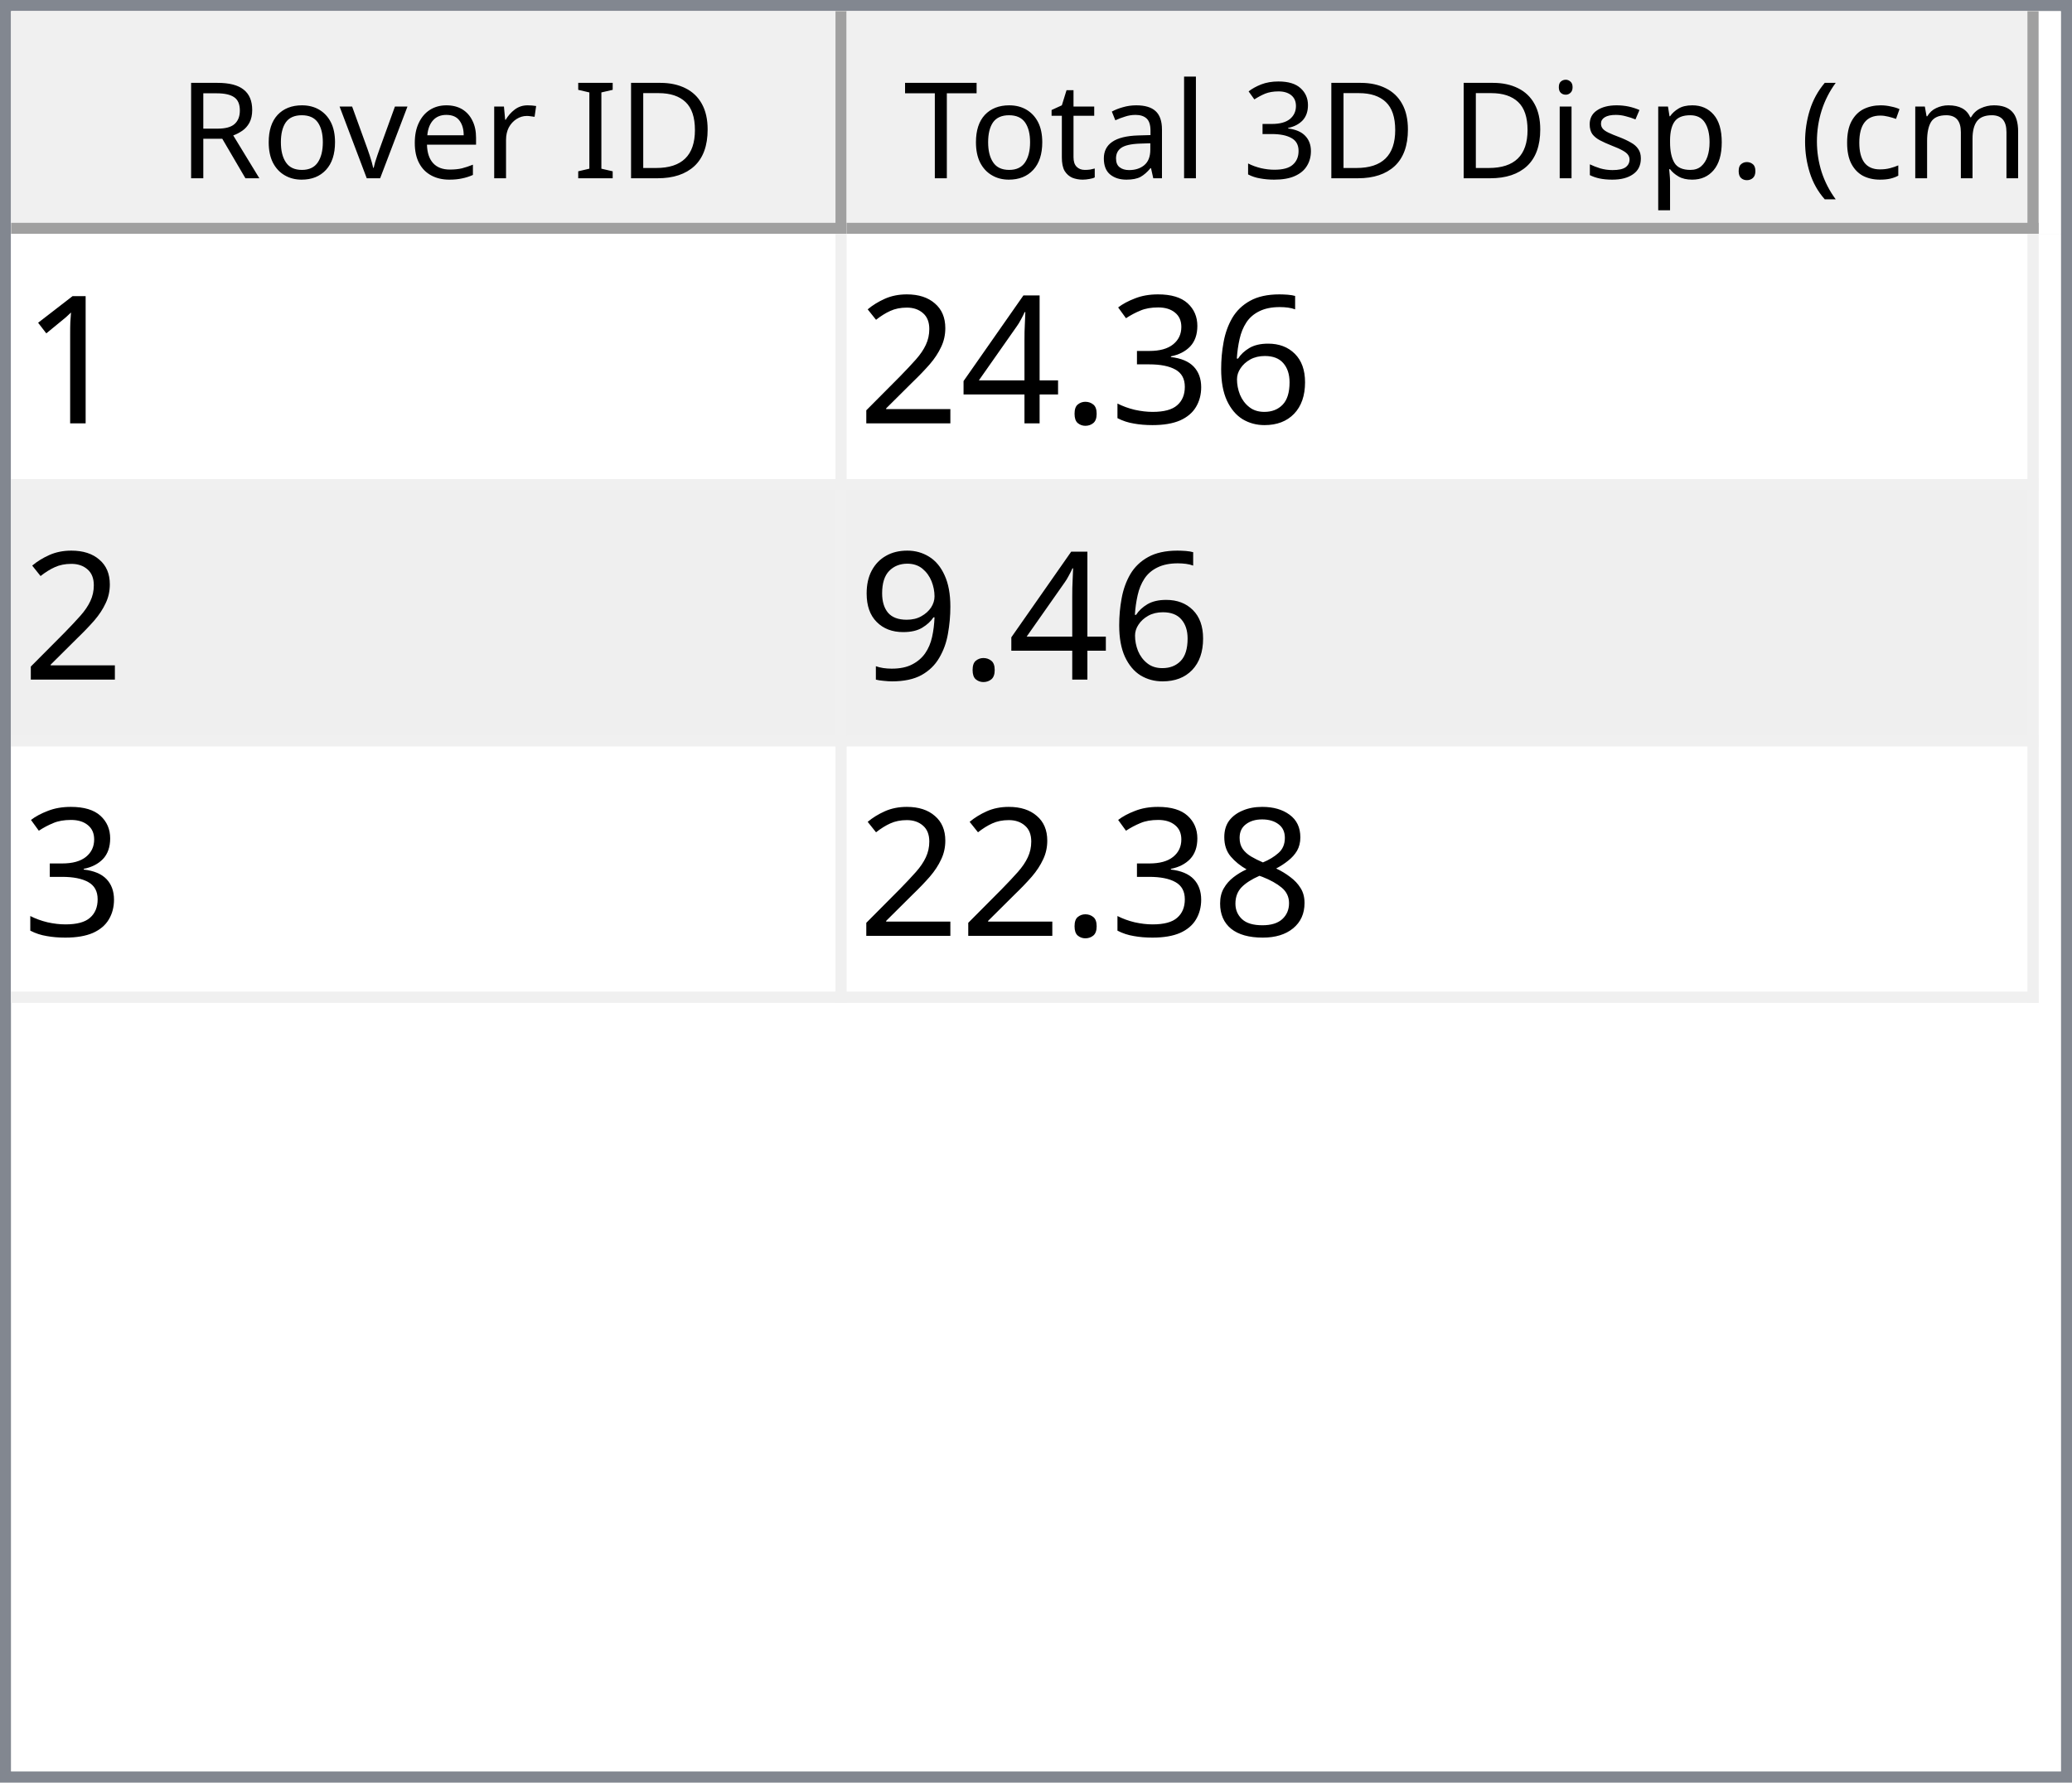
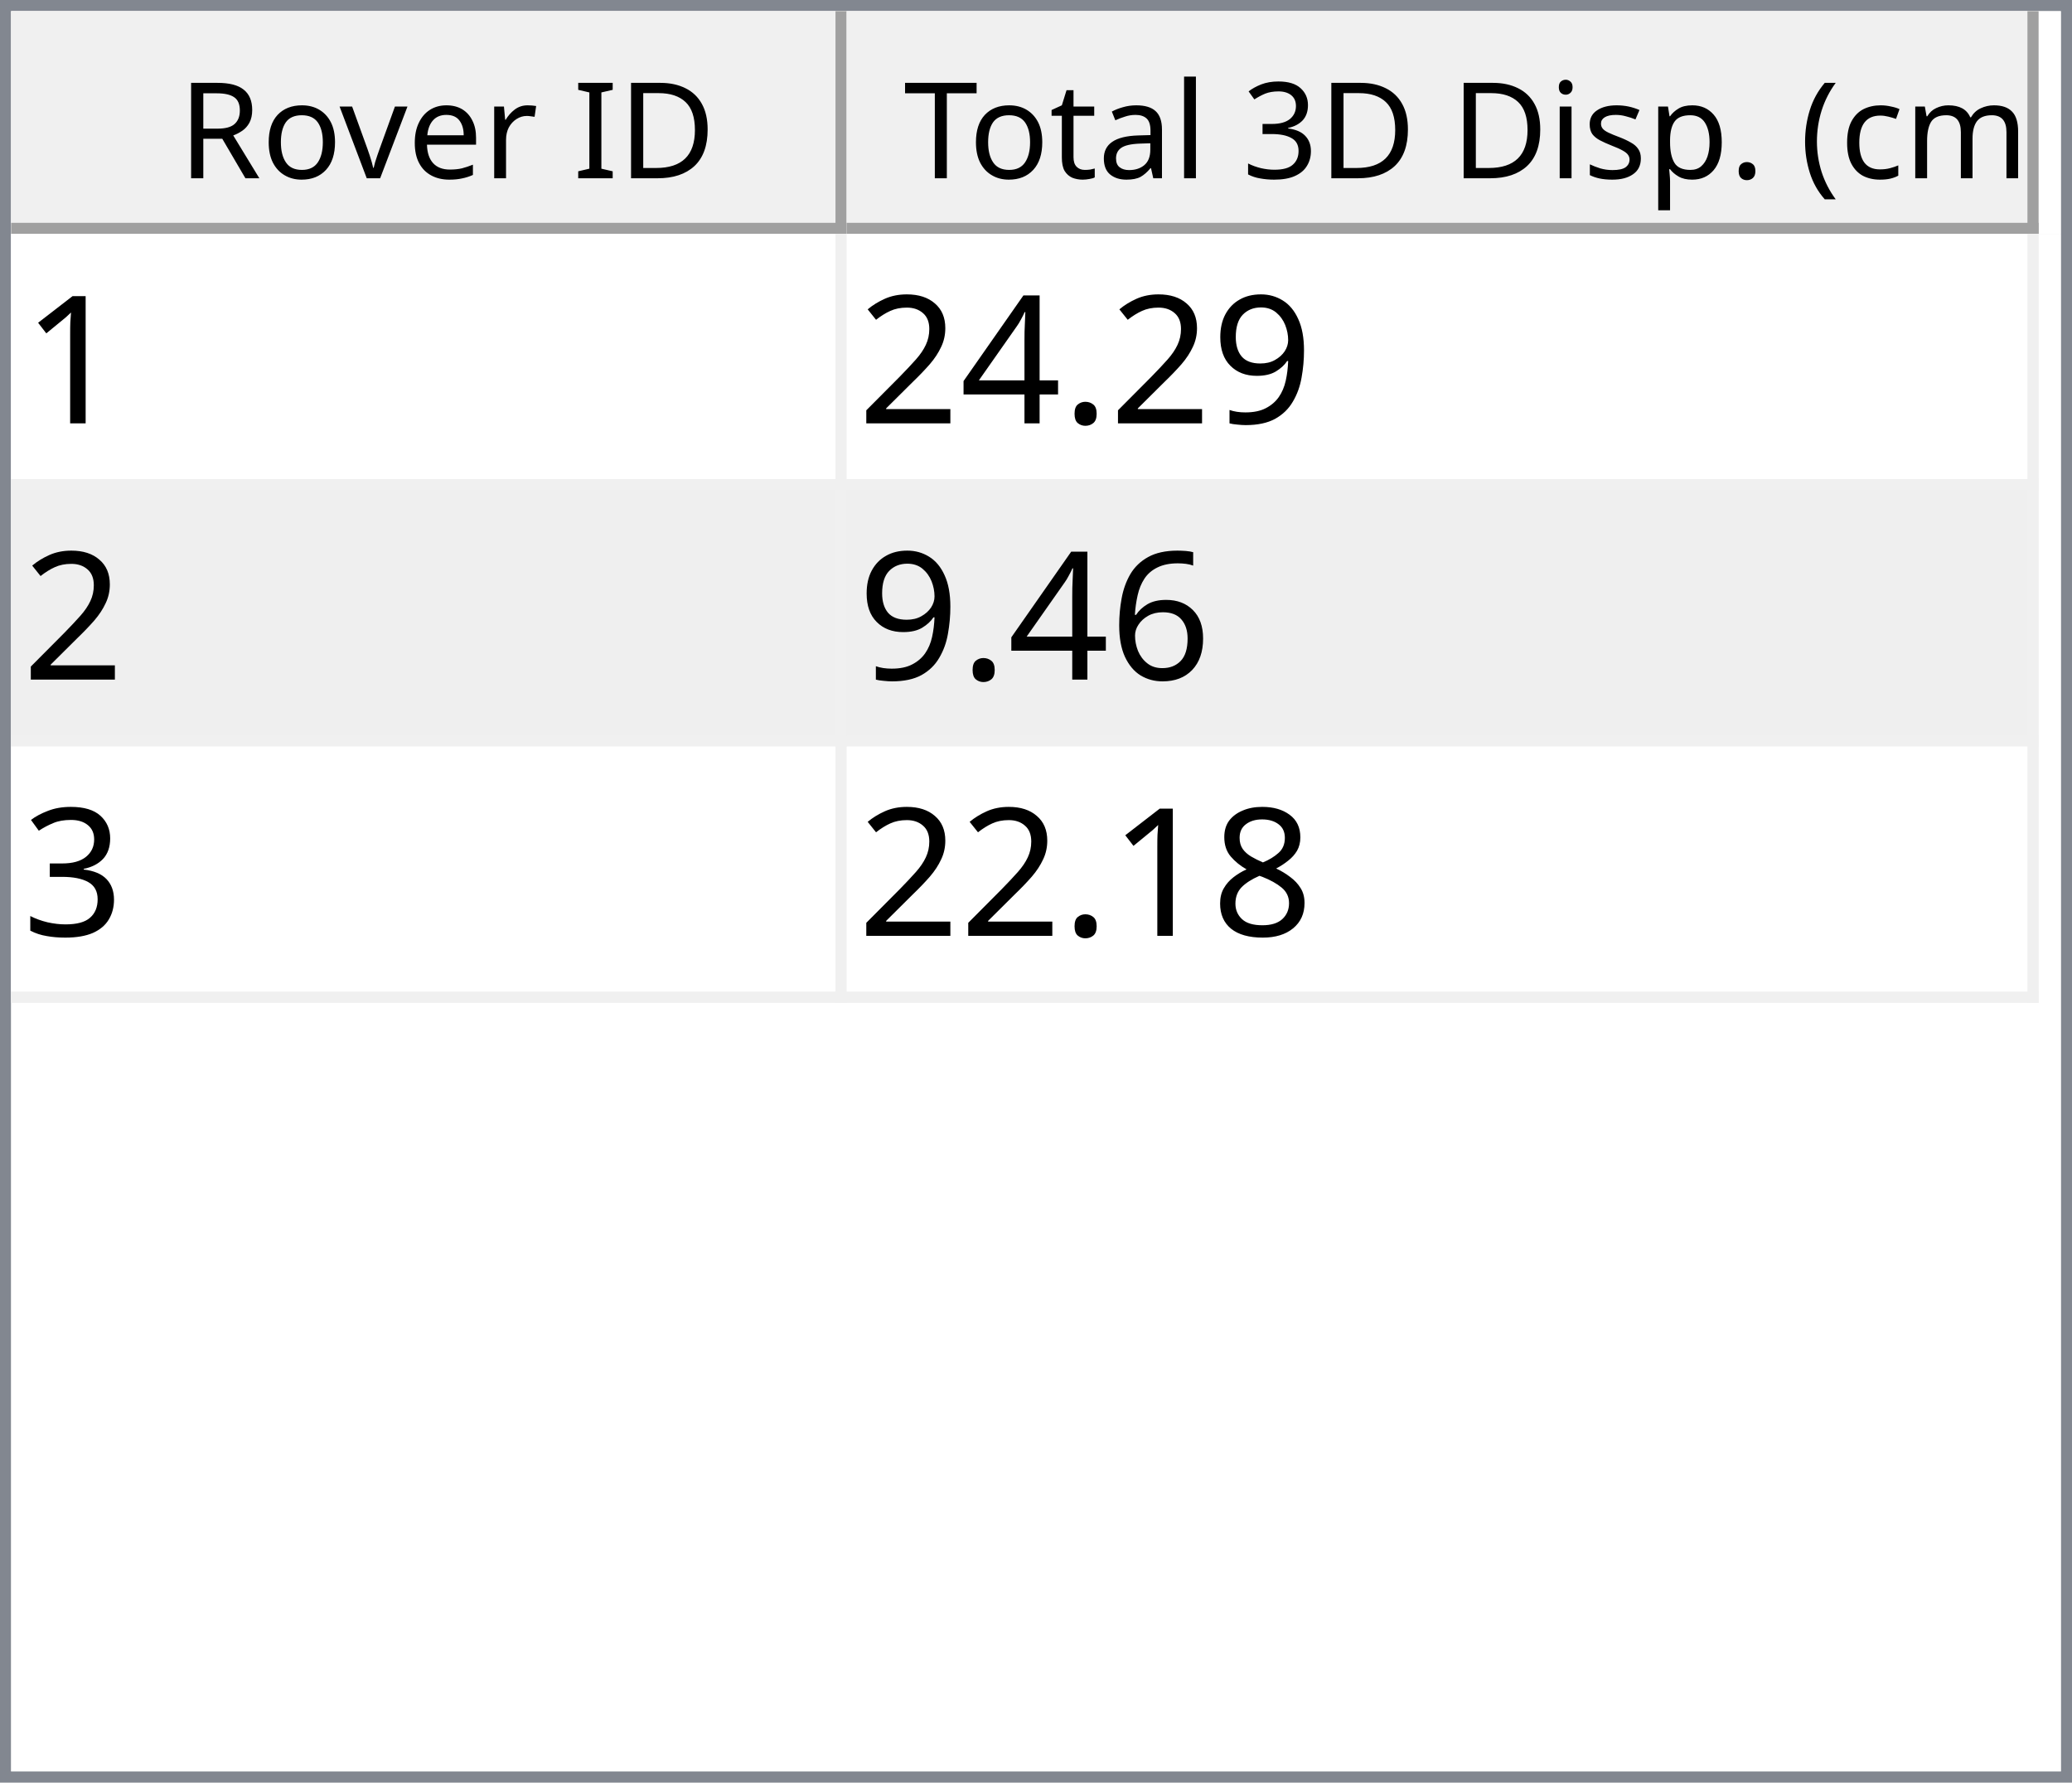
<svg xmlns="http://www.w3.org/2000/svg" style="fill-opacity:1; color-rendering:auto; color-interpolation:auto; text-rendering:auto; stroke:black; stroke-linecap:square; stroke-miterlimit:10; shape-rendering:auto; stroke-opacity:1; fill:black; stroke-dasharray:none; font-weight:normal; stroke-width:1; font-family:'Dialog'; font-style:normal; stroke-linejoin:miter; font-size:12px; stroke-dashoffset:0; image-rendering:auto;" width="186" height="160">
  <defs id="genericDefs" />
  <g>
    <defs id="defs1">
      <clipPath clipPathUnits="userSpaceOnUse" id="clipPath1">
        <path d="M0 0 L186 0 L186 160 L0 160 L0 0 Z" />
      </clipPath>
      <clipPath clipPathUnits="userSpaceOnUse" id="clipPath2">
        <path d="M0 0 L0 160 L186 160 L186 0 Z" />
      </clipPath>
      <clipPath clipPathUnits="userSpaceOnUse" id="clipPath3">
        <path d="M0 0 L0 20 L184 20 L184 0 Z" />
      </clipPath>
      <clipPath clipPathUnits="userSpaceOnUse" id="clipPath4">
        <path d="M0 0 L0 20 L75 20 L75 0 Z" />
      </clipPath>
      <clipPath clipPathUnits="userSpaceOnUse" id="clipPath5">
        <path d="M1 1 L1 19 L74 19 L74 1 Z" />
      </clipPath>
      <clipPath clipPathUnits="userSpaceOnUse" id="clipPath6">
        <path d="M0 0 L0 18 L73 18 L73 0 Z" />
      </clipPath>
      <clipPath clipPathUnits="userSpaceOnUse" id="clipPath7">
        <path d="M-0.5 -0.5 L-0.5 19.5 L74.5 19.5 L74.5 -0.5 Z" />
      </clipPath>
      <clipPath clipPathUnits="userSpaceOnUse" id="clipPath8">
        <path d="M0 0 L0 20 L107 20 L107 0 Z" />
      </clipPath>
      <clipPath clipPathUnits="userSpaceOnUse" id="clipPath9">
        <path d="M1 1 L1 19 L106 19 L106 1 Z" />
      </clipPath>
      <clipPath clipPathUnits="userSpaceOnUse" id="clipPath10">
        <path d="M0 0 L0 18 L105 18 L105 0 Z" />
      </clipPath>
      <clipPath clipPathUnits="userSpaceOnUse" id="clipPath11">
        <path d="M-0.5 -0.5 L-0.5 19.5 L106.5 19.5 L106.5 -0.5 Z" />
      </clipPath>
      <clipPath clipPathUnits="userSpaceOnUse" id="clipPath12">
        <path d="M0 0 L0 138 L184 138 L184 0 Z" />
      </clipPath>
      <clipPath clipPathUnits="userSpaceOnUse" id="clipPath13">
        <path d="M0 0 L0 69 L182 69 L182 0 Z" />
      </clipPath>
      <clipPath clipPathUnits="userSpaceOnUse" id="clipPath14">
        <path d="M-0.5 -0.5 L-0.5 68.5 L181.5 68.5 L181.5 -0.5 Z" />
      </clipPath>
      <clipPath clipPathUnits="userSpaceOnUse" id="clipPath15">
        <path d="M0 0 L0 22 L74 22 L74 0 Z" />
      </clipPath>
      <clipPath clipPathUnits="userSpaceOnUse" id="clipPath16">
        <path d="M0 0 L0 22 L106 22 L106 0 Z" />
      </clipPath>
      <font horiz-adv-x="64.551" id="font1">
        <font-face ascent="107.91" descent="25.098" units-per-em="100" style="font-style:normal; font-family:Segoe UI; font-weight:normal;" />
        <missing-glyph horiz-adv-x="64.551" d="M8.109 0 L8.109 68.266 L56.453 68.266 L56.453 0 L8.109 0 ZM15.328 7.234 L49.219 7.234 L49.219 61.031 L15.328 61.031 L15.328 7.234 Z" />
        <glyph unicode="D" horiz-adv-x="70.117" d="M9.188 0 L9.188 70.016 L28.516 70.016 Q65.531 70.016 65.531 35.891 Q65.531 19.672 55.25 9.836 Q44.969 0 27.734 0 L9.188 0 ZM17.391 62.594 L17.391 7.422 L27.828 7.422 Q41.609 7.422 49.273 14.797 Q56.938 22.172 56.938 35.688 Q56.938 62.594 28.328 62.594 L17.391 62.594 Z" />
        <glyph unicode="I" horiz-adv-x="26.611" d="M17.391 0 L9.188 0 L9.188 70.016 L17.391 70.016 L17.391 0 Z" />
        <glyph unicode=" " horiz-adv-x="27.393" d="" />
        <glyph unicode="r" horiz-adv-x="34.766" d="M34.188 41.891 Q32.078 43.5 28.125 43.5 Q23 43.5 19.555 38.672 Q16.109 33.844 16.109 25.484 L16.109 0 L8.109 0 L8.109 50 L16.109 50 L16.109 39.703 L16.312 39.703 Q18.016 44.969 21.531 47.922 Q25.047 50.875 29.391 50.875 Q32.516 50.875 34.188 50.203 L34.188 41.891 Z" />
        <glyph unicode="e" horiz-adv-x="52.295" d="M48.297 23 L12.984 23 Q13.188 14.656 17.484 10.109 Q21.781 5.562 29.297 5.562 Q37.75 5.562 44.828 11.141 L44.828 3.609 Q38.234 -1.172 27.391 -1.172 Q16.797 -1.172 10.742 5.641 Q4.688 12.453 4.688 24.812 Q4.688 36.469 11.305 43.82 Q17.922 51.172 27.734 51.172 Q37.547 51.172 42.922 44.828 Q48.297 38.484 48.297 27.203 L48.297 23 ZM40.094 29.781 Q40.047 36.719 36.75 40.578 Q33.453 44.438 27.594 44.438 Q21.922 44.438 17.969 40.383 Q14.016 36.328 13.094 29.781 L40.094 29.781 Z" />
        <glyph unicode="v" horiz-adv-x="47.9" d="M47.406 50 L27.484 0 L19.625 0 L0.688 50 L9.469 50 L22.172 13.672 Q23.578 9.672 23.922 6.688 L24.125 6.688 Q24.609 10.453 25.688 13.484 L38.969 50 L47.406 50 Z" />
        <glyph unicode="o" horiz-adv-x="58.594" d="M29 -1.172 Q17.922 -1.172 11.305 5.836 Q4.688 12.844 4.688 24.422 Q4.688 37.016 11.57 44.094 Q18.453 51.172 30.172 51.172 Q41.359 51.172 47.633 44.289 Q53.906 37.406 53.906 25.203 Q53.906 13.234 47.141 6.031 Q40.375 -1.172 29 -1.172 ZM29.594 44.438 Q21.875 44.438 17.383 39.188 Q12.891 33.938 12.891 24.703 Q12.891 15.828 17.43 10.695 Q21.969 5.562 29.594 5.562 Q37.359 5.562 41.531 10.594 Q45.703 15.625 45.703 24.906 Q45.703 34.281 41.531 39.359 Q37.359 44.438 29.594 44.438 Z" />
        <glyph unicode="R" horiz-adv-x="59.814" d="M59.375 0 L49.609 0 L37.891 19.625 Q36.281 22.359 34.766 24.289 Q33.25 26.219 31.664 27.438 Q30.078 28.656 28.25 29.219 Q26.422 29.781 24.125 29.781 L17.391 29.781 L17.391 0 L9.188 0 L9.188 70.016 L30.078 70.016 Q34.672 70.016 38.555 68.867 Q42.438 67.719 45.289 65.375 Q48.141 63.031 49.758 59.547 Q51.375 56.062 51.375 51.375 Q51.375 47.703 50.273 44.656 Q49.172 41.609 47.148 39.211 Q45.125 36.812 42.266 35.133 Q39.406 33.453 35.844 32.516 L35.844 32.328 Q37.594 31.547 38.891 30.547 Q40.188 29.547 41.359 28.18 Q42.531 26.812 43.68 25.078 Q44.828 23.344 46.234 21.047 L59.375 0 ZM17.391 62.594 L17.391 37.203 L28.516 37.203 Q31.594 37.203 34.203 38.133 Q36.812 39.062 38.719 40.797 Q40.625 42.531 41.703 45.047 Q42.781 47.562 42.781 50.688 Q42.781 56.297 39.141 59.445 Q35.5 62.594 28.609 62.594 L17.391 62.594 Z" />
        <glyph unicode=")" horiz-adv-x="30.176" d="M8.297 -15.922 L1.172 -15.922 Q16.406 2.344 16.406 26.812 Q16.406 51.469 1.078 70.016 L8.297 70.016 Q23.531 52.156 23.531 26.703 Q23.531 1.375 8.297 -15.922 Z" />
        <glyph unicode="m" horiz-adv-x="86.133" d="M79.109 0 L71.094 0 L71.094 28.719 Q71.094 37.016 68.531 40.727 Q65.969 44.438 59.906 44.438 Q54.781 44.438 51.195 39.75 Q47.609 35.062 47.609 28.516 L47.609 0 L39.594 0 L39.594 29.688 Q39.594 44.438 28.219 44.438 Q22.953 44.438 19.531 40.016 Q16.109 35.594 16.109 28.516 L16.109 0 L8.109 0 L8.109 50 L16.109 50 L16.109 42.094 L16.312 42.094 Q21.625 51.172 31.844 51.172 Q36.969 51.172 40.773 48.312 Q44.578 45.453 46 40.828 Q51.562 51.172 62.594 51.172 Q79.109 51.172 79.109 30.812 L79.109 0 Z" />
        <glyph unicode="c" horiz-adv-x="46.191" d="M42.188 2.297 Q36.422 -1.172 28.516 -1.172 Q17.828 -1.172 11.258 5.789 Q4.688 12.75 4.688 23.828 Q4.688 36.188 11.766 43.68 Q18.844 51.172 30.672 51.172 Q37.25 51.172 42.281 48.734 L42.281 40.531 Q36.719 44.438 30.375 44.438 Q22.703 44.438 17.797 38.945 Q12.891 33.453 12.891 24.516 Q12.891 15.719 17.508 10.641 Q22.125 5.562 29.891 5.562 Q36.422 5.562 42.188 9.906 L42.188 2.297 Z" />
        <glyph unicode="(" horiz-adv-x="30.176" d="M29.109 -15.922 L21.969 -15.922 Q6.844 1.375 6.844 26.703 Q6.844 52.156 21.969 70.016 L29.203 70.016 Q13.875 51.469 13.875 26.812 Q13.875 2.344 29.109 -15.922 Z" />
        <glyph unicode="." horiz-adv-x="21.68" d="M10.891 -1.078 Q8.641 -1.078 7.055 0.539 Q5.469 2.156 5.469 4.391 Q5.469 6.641 7.055 8.273 Q8.641 9.906 10.891 9.906 Q13.188 9.906 14.797 8.273 Q16.406 6.641 16.406 4.391 Q16.406 2.156 14.797 0.539 Q13.188 -1.078 10.891 -1.078 Z" />
        <glyph unicode="p" horiz-adv-x="58.789" d="M16.312 7.234 L16.109 7.234 L16.109 -23 L8.109 -23 L8.109 50 L16.109 50 L16.109 41.219 L16.312 41.219 Q22.219 51.172 33.594 51.172 Q43.266 51.172 48.688 44.461 Q54.109 37.75 54.109 26.469 Q54.109 13.922 48 6.375 Q41.891 -1.172 31.297 -1.172 Q21.578 -1.172 16.312 7.234 ZM16.109 27.391 L16.109 20.406 Q16.109 14.203 20.141 9.883 Q24.172 5.562 30.375 5.562 Q37.641 5.562 41.773 11.133 Q45.906 16.703 45.906 26.609 Q45.906 34.969 42.047 39.703 Q38.188 44.438 31.594 44.438 Q24.609 44.438 20.359 39.578 Q16.109 34.719 16.109 27.391 Z" />
        <glyph unicode="s" horiz-adv-x="42.432" d="M5.078 1.812 L5.078 10.406 Q11.625 5.562 19.484 5.562 Q30.031 5.562 30.031 12.594 Q30.031 14.594 29.125 15.992 Q28.219 17.391 26.68 18.461 Q25.141 19.531 23.07 20.383 Q21 21.234 18.609 22.172 Q15.281 23.484 12.766 24.828 Q10.25 26.172 8.57 27.859 Q6.891 29.547 6.031 31.695 Q5.172 33.844 5.172 36.719 Q5.172 40.234 6.789 42.945 Q8.406 45.656 11.086 47.484 Q13.766 49.312 17.211 50.242 Q20.656 51.172 24.312 51.172 Q30.812 51.172 35.938 48.922 L35.938 40.828 Q30.422 44.438 23.25 44.438 Q21 44.438 19.195 43.922 Q17.391 43.406 16.094 42.477 Q14.797 41.547 14.086 40.258 Q13.375 38.969 13.375 37.406 Q13.375 35.453 14.086 34.133 Q14.797 32.812 16.164 31.789 Q17.531 30.766 19.484 29.938 Q21.438 29.109 23.922 28.125 Q27.25 26.859 29.883 25.516 Q32.516 24.172 34.375 22.484 Q36.234 20.797 37.234 18.602 Q38.234 16.406 38.234 13.375 Q38.234 9.672 36.602 6.938 Q34.969 4.203 32.234 2.398 Q29.5 0.594 25.93 -0.289 Q22.359 -1.172 18.453 -1.172 Q10.75 -1.172 5.078 1.812 Z" />
        <glyph unicode="i" horiz-adv-x="24.219" d="M12.203 62.703 Q10.062 62.703 8.547 64.164 Q7.031 65.625 7.031 67.875 Q7.031 70.125 8.547 71.609 Q10.062 73.094 12.203 73.094 Q14.406 73.094 15.945 71.609 Q17.484 70.125 17.484 67.875 Q17.484 65.719 15.945 64.211 Q14.406 62.703 12.203 62.703 ZM16.109 0 L8.109 0 L8.109 50 L16.109 50 L16.109 0 Z" />
        <glyph unicode="3" horiz-adv-x="53.906" d="M46.531 19.828 Q46.531 15.094 44.75 11.211 Q42.969 7.328 39.719 4.57 Q36.469 1.812 31.93 0.297 Q27.391 -1.219 21.922 -1.219 Q11.922 -1.219 6 2.594 L6 11.188 Q13.094 5.609 22.219 5.609 Q25.875 5.609 28.828 6.539 Q31.781 7.469 33.906 9.227 Q36.031 10.984 37.18 13.477 Q38.328 15.969 38.328 19.094 Q38.328 32.812 18.797 32.812 L12.984 32.812 L12.984 39.594 L18.5 39.594 Q35.797 39.594 35.797 52.484 Q35.797 64.406 22.609 64.406 Q15.188 64.406 8.688 59.422 L8.688 67.188 Q15.375 71.188 24.609 71.188 Q29 71.188 32.57 69.969 Q36.141 68.75 38.68 66.555 Q41.219 64.359 42.609 61.281 Q44 58.203 44 54.5 Q44 40.672 30.031 36.719 L30.031 36.531 Q33.594 36.141 36.625 34.797 Q39.656 33.453 41.852 31.305 Q44.047 29.156 45.289 26.25 Q46.531 23.344 46.531 19.828 Z" />
        <glyph unicode="l" horiz-adv-x="24.219" d="M16.109 0 L8.109 0 L8.109 74.031 L16.109 74.031 L16.109 0 Z" />
        <glyph unicode="a" horiz-adv-x="50.879" d="M43.891 0 L35.891 0 L35.891 7.812 L35.688 7.812 Q30.469 -1.172 20.312 -1.172 Q12.844 -1.172 8.617 2.781 Q4.391 6.734 4.391 13.281 Q4.391 27.297 20.906 29.594 L35.891 31.688 Q35.891 44.438 25.594 44.438 Q16.547 44.438 9.281 38.281 L9.281 46.484 Q16.656 51.172 26.266 51.172 Q43.891 51.172 43.891 32.516 L43.891 0 ZM35.891 25.297 L23.828 23.641 Q18.266 22.859 15.43 20.875 Q12.594 18.891 12.594 13.875 Q12.594 10.203 15.211 7.883 Q17.828 5.562 22.172 5.562 Q28.125 5.562 32.008 9.742 Q35.891 13.922 35.891 20.312 L35.891 25.297 Z" />
        <glyph unicode="t" horiz-adv-x="33.887" d="M31.297 0.484 Q28.469 -1.078 23.828 -1.078 Q10.688 -1.078 10.688 13.578 L10.688 43.172 L2.094 43.172 L2.094 50 L10.688 50 L10.688 62.203 L18.703 64.797 L18.703 50 L31.297 50 L31.297 43.172 L18.703 43.172 L18.703 14.984 Q18.703 9.969 20.414 7.82 Q22.125 5.672 26.078 5.672 Q29.109 5.672 31.297 7.328 L31.297 0.484 Z" />
        <glyph unicode="T" horiz-adv-x="52.393" d="M50.594 62.594 L30.375 62.594 L30.375 0 L22.172 0 L22.172 62.594 L2 62.594 L2 70.016 L50.594 70.016 L50.594 62.594 Z" />
      </font>
      <font horiz-adv-x="75.0" id="font2">
        <font-face ascent="100.537" descent="21.973" units-per-em="100" style="font-style:normal; font-family:sans-serif; font-weight:normal;" />
        <missing-glyph horiz-adv-x="75.0" d="M12.5 0 L12.5 62.5 L62.5 62.5 L62.5 0 L12.5 0 ZM14.062 1.562 L60.938 1.562 L60.938 60.938 L14.062 60.938 L14.062 1.562 Z" />
        <glyph unicode="1" horiz-adv-x="55.615" d="M37.25 0 L28.469 0 L28.469 56 Q25.297 52.984 20.141 49.953 Q14.984 46.922 10.891 45.406 L10.891 53.906 Q18.266 57.375 23.781 62.305 Q29.297 67.234 31.594 71.875 L37.25 71.875 L37.25 0 Z" />
-         <glyph unicode="6" horiz-adv-x="55.615" d="M49.75 54.047 L41.016 53.375 Q39.844 58.547 37.703 60.891 Q34.125 64.656 28.906 64.656 Q24.703 64.656 21.531 62.312 Q17.391 59.281 14.992 53.469 Q12.594 47.656 12.5 36.922 Q15.672 41.75 20.266 44.094 Q24.859 46.438 29.891 46.438 Q38.672 46.438 44.852 39.969 Q51.031 33.5 51.031 23.25 Q51.031 16.5 48.125 10.719 Q45.219 4.938 40.141 1.859 Q35.062 -1.219 28.609 -1.219 Q17.625 -1.219 10.695 6.859 Q3.766 14.938 3.766 33.5 Q3.766 54.25 11.422 63.672 Q18.109 71.875 29.438 71.875 Q37.891 71.875 43.289 67.141 Q48.688 62.406 49.75 54.047 ZM13.875 23.188 Q13.875 18.656 15.797 14.508 Q17.719 10.359 21.188 8.18 Q24.656 6 28.469 6 Q34.031 6 38.039 10.492 Q42.047 14.984 42.047 22.703 Q42.047 30.125 38.086 34.398 Q34.125 38.672 28.125 38.672 Q22.172 38.672 18.023 34.398 Q13.875 30.125 13.875 23.188 Z" />
-         <glyph unicode="3" horiz-adv-x="55.615" d="M4.203 18.891 L12.984 20.062 Q14.5 12.594 18.141 9.297 Q21.781 6 27 6 Q33.203 6 37.477 10.297 Q41.75 14.594 41.75 20.953 Q41.75 27 37.797 30.93 Q33.844 34.859 27.734 34.859 Q25.25 34.859 21.531 33.891 L22.516 41.609 Q23.391 41.5 23.922 41.5 Q29.547 41.5 34.039 44.43 Q38.531 47.359 38.531 53.469 Q38.531 58.297 35.258 61.477 Q31.984 64.656 26.812 64.656 Q21.688 64.656 18.266 61.43 Q14.844 58.203 13.875 51.766 L5.078 53.328 Q6.688 62.156 12.398 67.016 Q18.109 71.875 26.609 71.875 Q32.469 71.875 37.398 69.359 Q42.328 66.844 44.945 62.5 Q47.562 58.156 47.562 53.266 Q47.562 48.641 45.07 44.828 Q42.578 41.016 37.703 38.766 Q44.047 37.312 47.562 32.695 Q51.078 28.078 51.078 21.141 Q51.078 11.766 44.242 5.25 Q37.406 -1.266 26.953 -1.266 Q17.531 -1.266 11.305 4.352 Q5.078 9.969 4.203 18.891 Z" />
+         <glyph unicode="9" horiz-adv-x="55.615" d="M5.469 16.547 L13.922 17.328 Q14.984 11.375 18.016 8.688 Q21.047 6 25.781 6 Q29.828 6 32.883 7.859 Q35.938 9.719 37.891 12.82 Q39.844 15.922 41.164 21.195 Q42.484 26.469 42.484 31.938 Q42.484 32.516 42.438 33.688 Q39.797 29.5 35.234 26.883 Q30.672 24.266 25.344 24.266 Q16.453 24.266 10.305 30.711 Q4.156 37.156 4.156 47.703 Q4.156 58.594 10.578 65.234 Q17 71.875 26.656 71.875 Q33.641 71.875 39.43 68.117 Q45.219 64.359 48.219 57.398 Q51.219 50.438 51.219 37.25 Q51.219 23.531 48.242 15.406 Q45.266 7.281 39.383 3.031 Q33.5 -1.219 25.594 -1.219 Q17.188 -1.219 11.867 3.445 Q6.547 8.109 5.469 16.547 ZM41.453 48.141 Q41.453 55.719 37.43 60.156 Q33.406 64.594 27.734 64.594 Q21.875 64.594 17.531 59.812 Q13.188 55.031 13.188 47.406 Q13.188 40.578 17.312 36.305 Q21.438 32.031 27.484 32.031 Q33.594 32.031 37.523 36.305 Q41.453 40.578 41.453 48.141 Z" />
        <glyph unicode="." horiz-adv-x="27.783" d="M9.078 0 L9.078 10.016 L19.094 10.016 L19.094 0 L9.078 0 Z" />
        <glyph unicode="4" horiz-adv-x="55.615" d="M32.328 0 L32.328 17.141 L1.266 17.141 L1.266 25.203 L33.938 71.578 L41.109 71.578 L41.109 25.203 L50.781 25.203 L50.781 17.141 L41.109 17.141 L41.109 0 L32.328 0 ZM32.328 25.203 L32.328 57.469 L9.906 25.203 L32.328 25.203 Z" />
        <glyph unicode="2" horiz-adv-x="55.615" d="M50.344 8.453 L50.344 0 L3.031 0 Q2.938 3.172 4.047 6.109 Q5.859 10.938 9.836 15.625 Q13.812 20.312 21.344 26.469 Q33.016 36.031 37.117 41.625 Q41.219 47.219 41.219 52.203 Q41.219 57.422 37.477 61.008 Q33.734 64.594 27.734 64.594 Q21.391 64.594 17.578 60.789 Q13.766 56.984 13.719 50.25 L4.688 51.172 Q5.609 61.281 11.664 66.578 Q17.719 71.875 27.938 71.875 Q38.234 71.875 44.242 66.164 Q50.25 60.453 50.25 52 Q50.25 47.703 48.492 43.555 Q46.734 39.406 42.656 34.812 Q38.578 30.219 29.109 22.219 Q21.188 15.578 18.945 13.211 Q16.703 10.844 15.234 8.453 L50.344 8.453 Z" />
-         <glyph unicode="9" horiz-adv-x="55.615" d="M5.469 16.547 L13.922 17.328 Q14.984 11.375 18.016 8.688 Q21.047 6 25.781 6 Q29.828 6 32.883 7.859 Q35.938 9.719 37.891 12.82 Q39.844 15.922 41.164 21.195 Q42.484 26.469 42.484 31.938 Q42.484 32.516 42.438 33.688 Q39.797 29.5 35.234 26.883 Q30.672 24.266 25.344 24.266 Q16.453 24.266 10.305 30.711 Q4.156 37.156 4.156 47.703 Q4.156 58.594 10.578 65.234 Q17 71.875 26.656 71.875 Q33.641 71.875 39.43 68.117 Q45.219 64.359 48.219 57.398 Q51.219 50.438 51.219 37.25 Q51.219 23.531 48.242 15.406 Q45.266 7.281 39.383 3.031 Q33.5 -1.219 25.594 -1.219 Q17.188 -1.219 11.867 3.445 Q6.547 8.109 5.469 16.547 ZM41.453 48.141 Q41.453 55.719 37.43 60.156 Q33.406 64.594 27.734 64.594 Q21.875 64.594 17.531 59.812 Q13.188 55.031 13.188 47.406 Q13.188 40.578 17.312 36.305 Q21.438 32.031 27.484 32.031 Q33.594 32.031 37.523 36.305 Q41.453 40.578 41.453 48.141 Z" />
+         <glyph unicode="6" horiz-adv-x="55.615" d="M49.75 54.047 L41.016 53.375 Q39.844 58.547 37.703 60.891 Q34.125 64.656 28.906 64.656 Q24.703 64.656 21.531 62.312 Q17.391 59.281 14.992 53.469 Q12.594 47.656 12.5 36.922 Q15.672 41.75 20.266 44.094 Q24.859 46.438 29.891 46.438 Q38.672 46.438 44.852 39.969 Q51.031 33.5 51.031 23.25 Q51.031 16.5 48.125 10.719 Q45.219 4.938 40.141 1.859 Q35.062 -1.219 28.609 -1.219 Q17.625 -1.219 10.695 6.859 Q3.766 14.938 3.766 33.5 Q3.766 54.25 11.422 63.672 Q18.109 71.875 29.438 71.875 Q37.891 71.875 43.289 67.141 Q48.688 62.406 49.75 54.047 ZM13.875 23.188 Q13.875 18.656 15.797 14.508 Q17.719 10.359 21.188 8.18 Q24.656 6 28.469 6 Q34.031 6 38.039 10.492 Q42.047 14.984 42.047 22.703 Q42.047 30.125 38.086 34.398 Q34.125 38.672 28.125 38.672 Q22.172 38.672 18.023 34.398 Q13.875 30.125 13.875 23.188 Z" />
+         <glyph unicode="3" horiz-adv-x="55.615" d="M4.203 18.891 L12.984 20.062 Q14.5 12.594 18.141 9.297 Q21.781 6 27 6 Q33.203 6 37.477 10.297 Q41.75 14.594 41.75 20.953 Q41.75 27 37.797 30.93 Q33.844 34.859 27.734 34.859 Q25.25 34.859 21.531 33.891 L22.516 41.609 Q23.391 41.5 23.922 41.5 Q29.547 41.5 34.039 44.43 Q38.531 47.359 38.531 53.469 Q38.531 58.297 35.258 61.477 Q31.984 64.656 26.812 64.656 Q21.688 64.656 18.266 61.43 Q14.844 58.203 13.875 51.766 L5.078 53.328 Q6.688 62.156 12.398 67.016 Q18.109 71.875 26.609 71.875 Q32.469 71.875 37.398 69.359 Q42.328 66.844 44.945 62.5 Q47.562 58.156 47.562 53.266 Q47.562 48.641 45.07 44.828 Q42.578 41.016 37.703 38.766 Q44.047 37.312 47.562 32.695 Q51.078 28.078 51.078 21.141 Q51.078 11.766 44.242 5.25 Q37.406 -1.266 26.953 -1.266 Q17.531 -1.266 11.305 4.352 Q5.078 9.969 4.203 18.891 Z" />
        <glyph unicode="8" horiz-adv-x="55.615" d="M17.672 38.812 Q12.203 40.828 9.57 44.539 Q6.938 48.25 6.938 53.422 Q6.938 61.234 12.555 66.555 Q18.172 71.875 27.484 71.875 Q36.859 71.875 42.578 66.43 Q48.297 60.984 48.297 53.172 Q48.297 48.188 45.68 44.508 Q43.062 40.828 37.75 38.812 Q44.344 36.672 47.781 31.883 Q51.219 27.094 51.219 20.453 Q51.219 11.281 44.727 5.031 Q38.234 -1.219 27.641 -1.219 Q17.047 -1.219 10.547 5.055 Q4.047 11.328 4.047 20.703 Q4.047 27.688 7.594 32.398 Q11.141 37.109 17.672 38.812 ZM15.922 53.719 Q15.922 48.641 19.195 45.414 Q22.469 42.188 27.688 42.188 Q32.766 42.188 36.016 45.383 Q39.266 48.578 39.266 53.219 Q39.266 58.062 35.914 61.359 Q32.562 64.656 27.594 64.656 Q22.562 64.656 19.242 61.43 Q15.922 58.203 15.922 53.719 ZM13.094 20.656 Q13.094 16.891 14.875 13.375 Q16.656 9.859 20.172 7.93 Q23.688 6 27.734 6 Q34.031 6 38.133 10.055 Q42.234 14.109 42.234 20.359 Q42.234 26.703 38.016 30.859 Q33.797 35.016 27.438 35.016 Q21.234 35.016 17.164 30.914 Q13.094 26.812 13.094 20.656 Z" />
      </font>
    </defs>
    <g style="fill:white; stroke:white;">
      <rect x="0" y="0" width="186" style="clip-path:url(#clipPath1); stroke:none;" height="160" />
    </g>
    <g style="fill:white; text-rendering:optimizeSpeed; color-rendering:optimizeSpeed; image-rendering:optimizeSpeed; shape-rendering:crispEdges; stroke:white; color-interpolation:sRGB;">
      <rect x="0" width="186" height="160" y="0" style="stroke:none;" />
      <path style="stroke:none;" d="M0 160 L186 160 L186 0 L0 0 Z" />
    </g>
    <g style="fill:rgb(240,240,240); font-family:'Segoe UI'; stroke:rgb(240,240,240);">
      <rect x="0" y="0" width="186" style="clip-path:url(#clipPath2); stroke:none;" height="160" />
    </g>
    <g style="fill:rgb(130,135,144); font-family:'Segoe UI'; stroke:rgb(130,135,144);">
      <path d="M0 0 L186 0 L186 160 L0 160 L0 0 ZM1 1 L185 1 L185 159 L1 159 L1 1 Z" style="fill-rule:evenodd; clip-path:url(#clipPath2); stroke:none;" />
    </g>
    <g style="fill:white; font-family:'Segoe UI'; stroke:white;" transform="translate(1,1)">
      <rect x="0" y="0" width="184" style="clip-path:url(#clipPath3); stroke:none;" height="20" />
    </g>
    <g style="fill:rgb(240,240,240); font-family:'Segoe UI'; stroke:rgb(240,240,240);" transform="translate(1,1)">
      <rect x="0" y="0" width="75" style="clip-path:url(#clipPath4); stroke:none;" height="20" />
    </g>
    <g style="font-family:'Segoe UI';" transform="translate(2,2)">
      <text x="14" xml:space="preserve" y="14" style="clip-path:url(#clipPath6); stroke:none;">Rover ID</text>
    </g>
    <g style="fill:rgb(160,160,160); font-family:'Segoe UI'; stroke:rgb(160,160,160); stroke-linejoin:bevel;" transform="translate(1.5,1.5)">
      <line x1="74" x2="74" y1="0" style="fill:none; clip-path:url(#clipPath7);" y2="19" />
    </g>
    <g style="fill:rgb(160,160,160); font-family:'Segoe UI'; stroke:rgb(160,160,160); stroke-linejoin:bevel;" transform="matrix(1,0,0,1,1,1) translate(0.5,0.5)">
      <line x1="0" x2="74" y1="19" style="fill:none; clip-path:url(#clipPath7);" y2="19" />
    </g>
    <g style="fill:rgb(240,240,240); font-family:'Segoe UI'; stroke:rgb(240,240,240);" transform="translate(76,1)">
      <rect x="0" y="0" width="107" style="clip-path:url(#clipPath8); stroke:none;" height="20" />
    </g>
    <g style="font-family:'Segoe UI';" transform="translate(77,2)">
      <text x="1" xml:space="preserve" y="14" style="clip-path:url(#clipPath10); stroke:none;"> Total 3D Disp. (cm)</text>
    </g>
    <g style="fill:rgb(160,160,160); font-family:'Segoe UI'; stroke:rgb(160,160,160); stroke-linejoin:bevel;" transform="translate(76.5,1.5)">
      <line x1="106" x2="106" y1="0" style="fill:none; clip-path:url(#clipPath11);" y2="19" />
    </g>
    <g style="fill:rgb(160,160,160); font-family:'Segoe UI'; stroke:rgb(160,160,160); stroke-linejoin:bevel;" transform="matrix(1,0,0,1,76,1) translate(0.5,0.5)">
      <line x1="0" x2="106" y1="19" style="fill:none; clip-path:url(#clipPath11);" y2="19" />
    </g>
    <g style="fill:white; font-family:'Segoe UI'; stroke:white;" transform="translate(1,21)">
      <rect x="0" y="0" width="184" style="clip-path:url(#clipPath12); stroke:none;" height="138" />
    </g>
    <g style="fill:rgb(240,240,240); font-size:16px; font-family:sans-serif; stroke:rgb(240,240,240);" transform="translate(1,21)">
      <rect x="0" y="0" width="182" style="clip-path:url(#clipPath13); stroke:none;" height="69" />
      <line transform="translate(0.5,0.5)" x1="0" x2="181" y1="22" style="clip-path:url(#clipPath14); fill:none; stroke-linejoin:bevel;" y2="22" />
    </g>
    <g transform="matrix(1,0,0,1,1,21) translate(0.5,0.5)" style="fill:rgb(240,240,240); font-size:16px; font-family:sans-serif; stroke:rgb(240,240,240); stroke-linejoin:bevel;">
      <line x1="0" x2="181" y1="45" style="fill:none; clip-path:url(#clipPath14);" y2="45" />
    </g>
    <g transform="matrix(1,0,0,1,1,21) translate(0.5,0.5)" style="fill:rgb(240,240,240); font-size:16px; font-family:sans-serif; stroke:rgb(240,240,240); stroke-linejoin:bevel;">
      <line x1="0" x2="181" y1="68" style="fill:none; clip-path:url(#clipPath14);" y2="68" />
    </g>
    <g transform="matrix(1,0,0,1,1,21) translate(0.5,0.5)" style="fill:rgb(240,240,240); font-size:16px; font-family:sans-serif; stroke:rgb(240,240,240); stroke-linejoin:bevel;">
      <line x1="74" x2="74" y1="0" style="fill:none; clip-path:url(#clipPath14);" y2="68" />
    </g>
    <g transform="matrix(1,0,0,1,1,21) translate(0.5,0.5)" style="fill:rgb(240,240,240); font-size:16px; font-family:sans-serif; stroke:rgb(240,240,240); stroke-linejoin:bevel;">
      <line x1="181" x2="181" y1="0" style="fill:none; clip-path:url(#clipPath14);" y2="68" />
    </g>
    <g style="fill:white; font-size:16px; font-family:sans-serif; stroke:white;" transform="matrix(1,0,0,1,1,21)">
      <rect x="0" y="0" width="74" style="clip-path:url(#clipPath15); stroke:none;" height="22" />
      <text x="1" y="17" style="fill:black; clip-path:url(#clipPath15); stroke:none;" xml:space="preserve">1</text>
    </g>
    <g style="fill:white; font-size:16px; font-family:sans-serif; stroke:white;" transform="matrix(1,0,0,1,1,21) translate(75,0)">
      <rect x="0" y="0" width="106" style="clip-path:url(#clipPath16); stroke:none;" height="22" />
-       <text x="1" y="17" style="fill:black; clip-path:url(#clipPath16); stroke:none;" xml:space="preserve">24.36</text>
+       <text x="1" y="17" style="fill:black; clip-path:url(#clipPath16); stroke:none;" xml:space="preserve">24.29</text>
    </g>
    <g style="fill:rgb(239,239,239); font-size:16px; font-family:sans-serif; stroke:rgb(239,239,239);" transform="matrix(1,0,0,1,1,21) translate(0,23)">
      <rect x="0" y="0" width="74" style="clip-path:url(#clipPath15); stroke:none;" height="22" />
      <text x="1" y="17" style="fill:black; clip-path:url(#clipPath15); stroke:none;" xml:space="preserve">2</text>
    </g>
    <g style="fill:rgb(239,239,239); font-size:16px; font-family:sans-serif; stroke:rgb(239,239,239);" transform="matrix(1,0,0,1,1,21) translate(75,23)">
      <rect x="0" y="0" width="106" style="clip-path:url(#clipPath16); stroke:none;" height="22" />
      <text x="1" y="17" style="fill:black; clip-path:url(#clipPath16); stroke:none;" xml:space="preserve">9.46</text>
    </g>
    <g style="fill:white; font-size:16px; font-family:sans-serif; stroke:white;" transform="matrix(1,0,0,1,1,21) translate(0,46)">
      <rect x="0" y="0" width="74" style="clip-path:url(#clipPath15); stroke:none;" height="22" />
      <text x="1" y="17" style="fill:black; clip-path:url(#clipPath15); stroke:none;" xml:space="preserve">3</text>
    </g>
    <g style="fill:white; font-size:16px; font-family:sans-serif; stroke:white;" transform="matrix(1,0,0,1,1,21) translate(75,46)">
      <rect x="0" y="0" width="106" style="clip-path:url(#clipPath16); stroke:none;" height="22" />
-       <text x="1" y="17" style="fill:black; clip-path:url(#clipPath16); stroke:none;" xml:space="preserve">22.38</text>
+       <text x="1" y="17" style="fill:black; clip-path:url(#clipPath16); stroke:none;" xml:space="preserve">22.18</text>
    </g>
  </g>
</svg>
